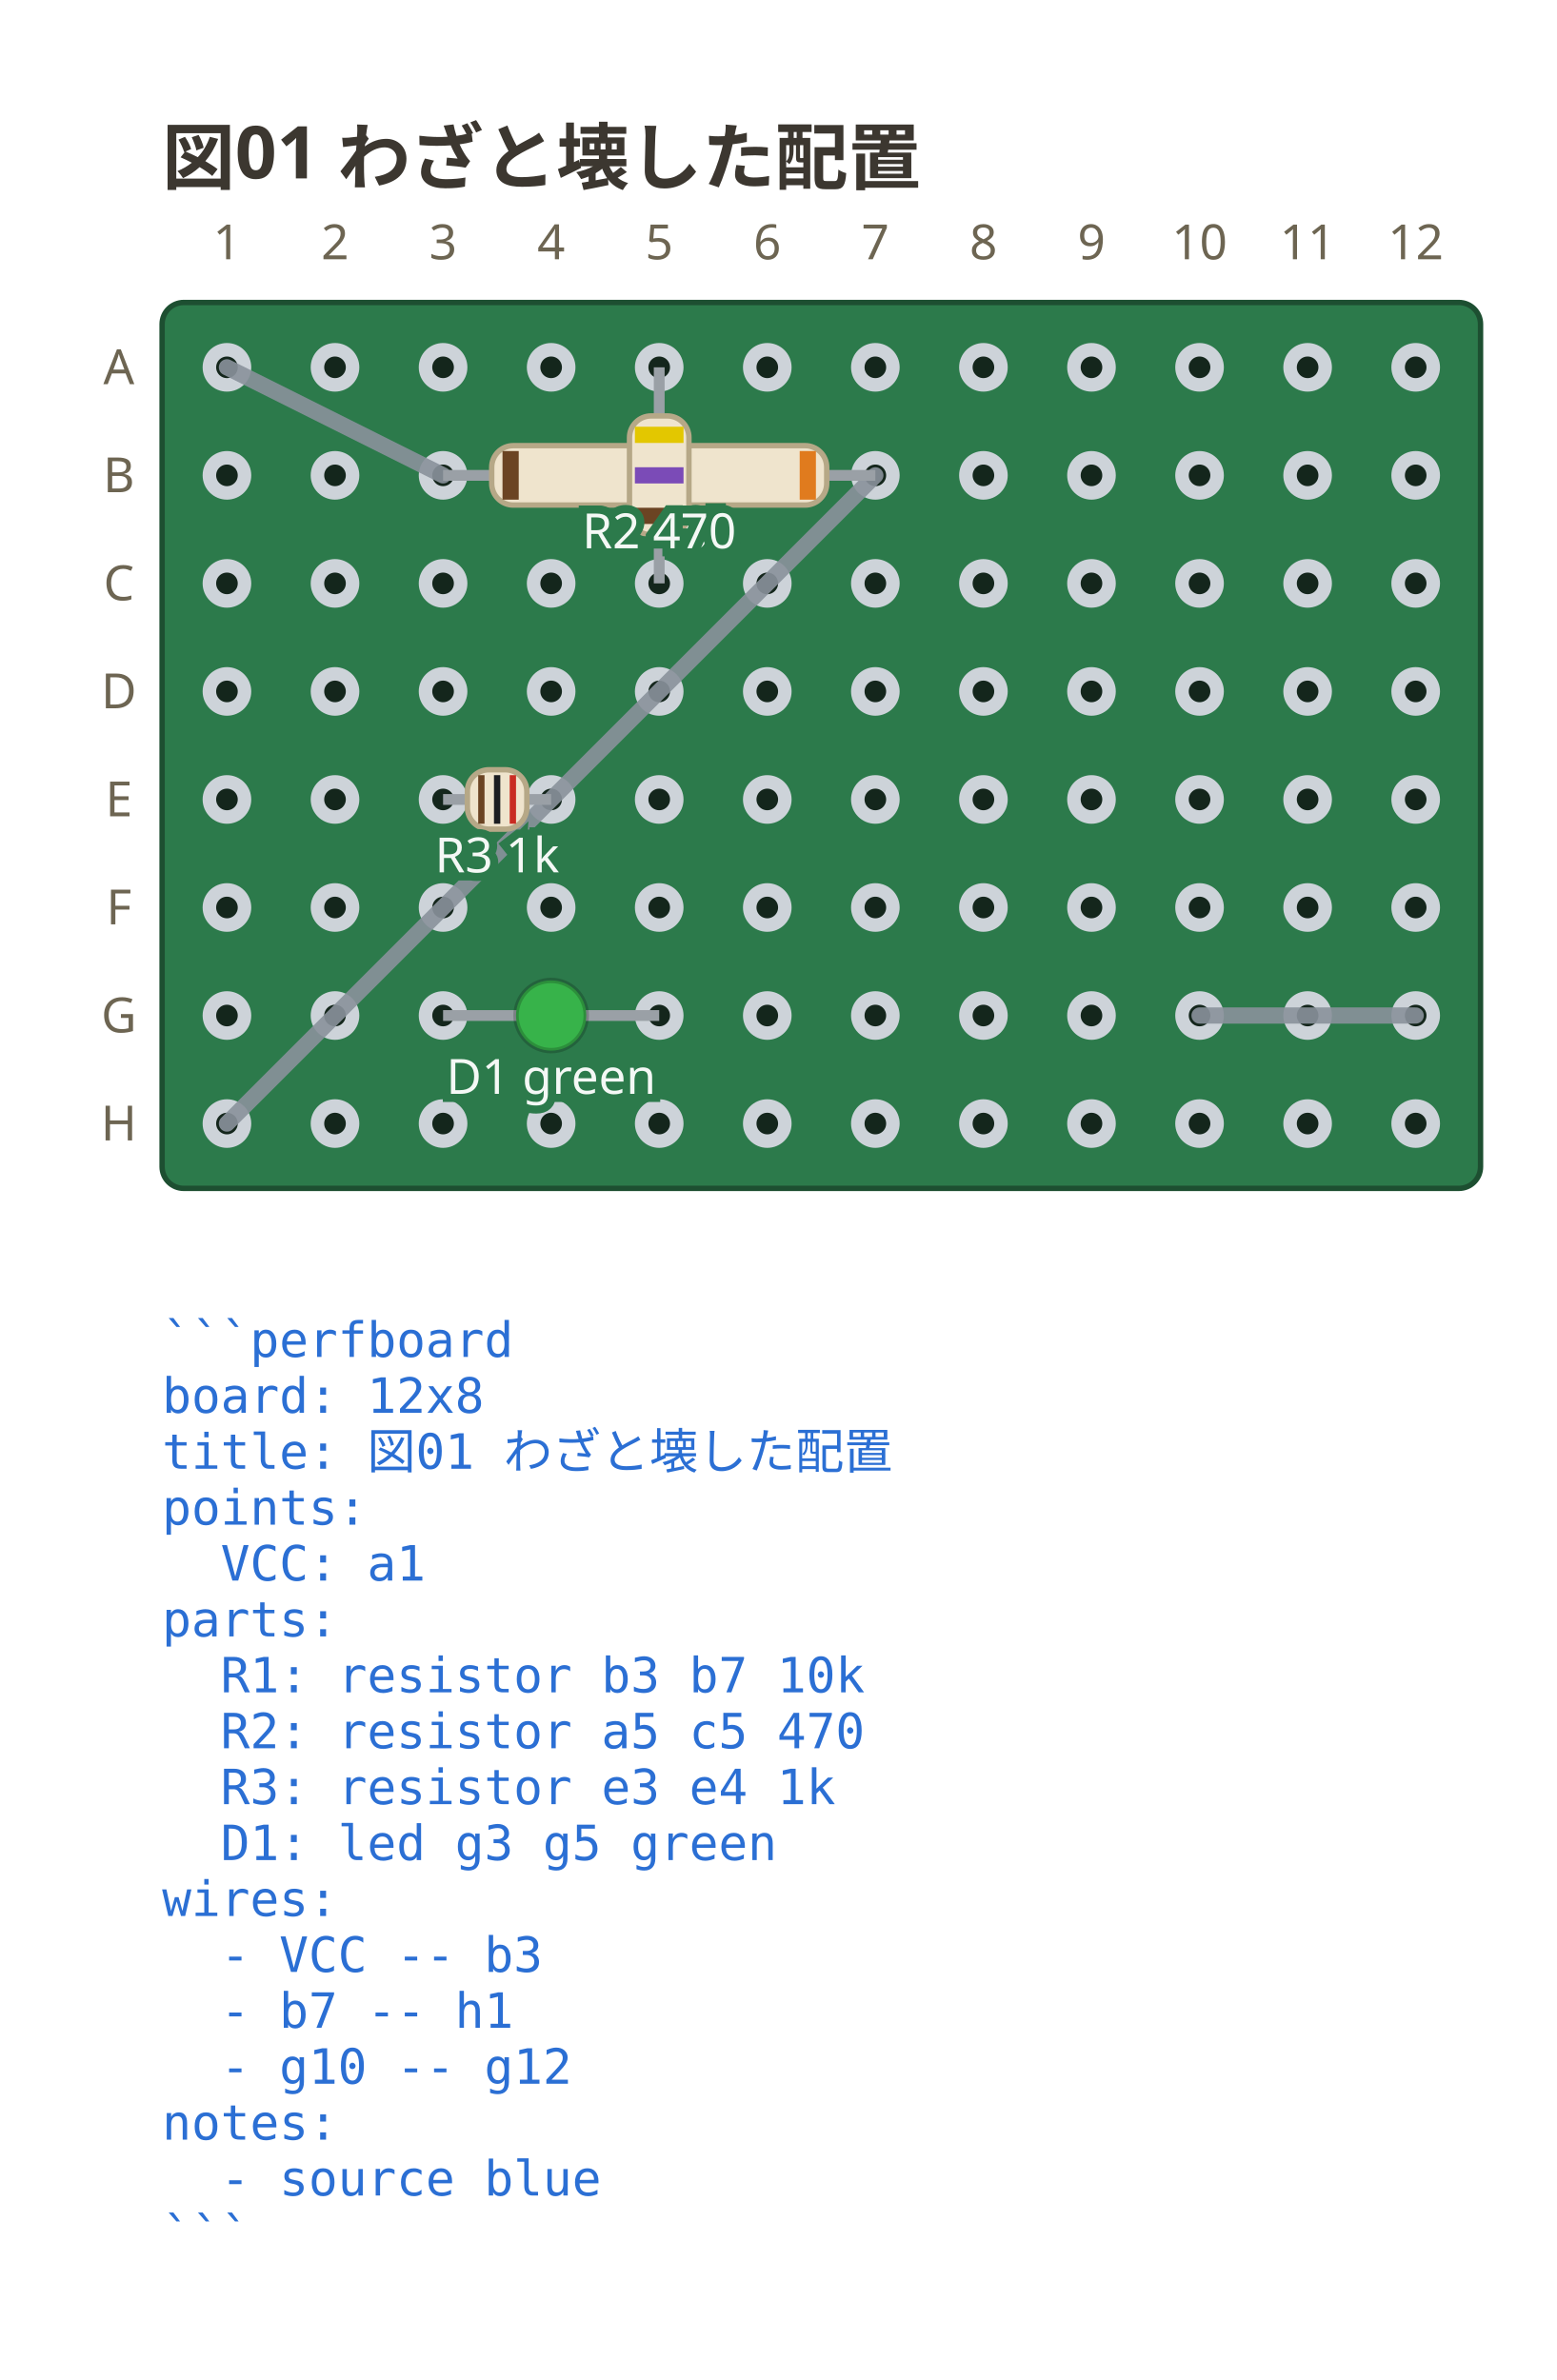
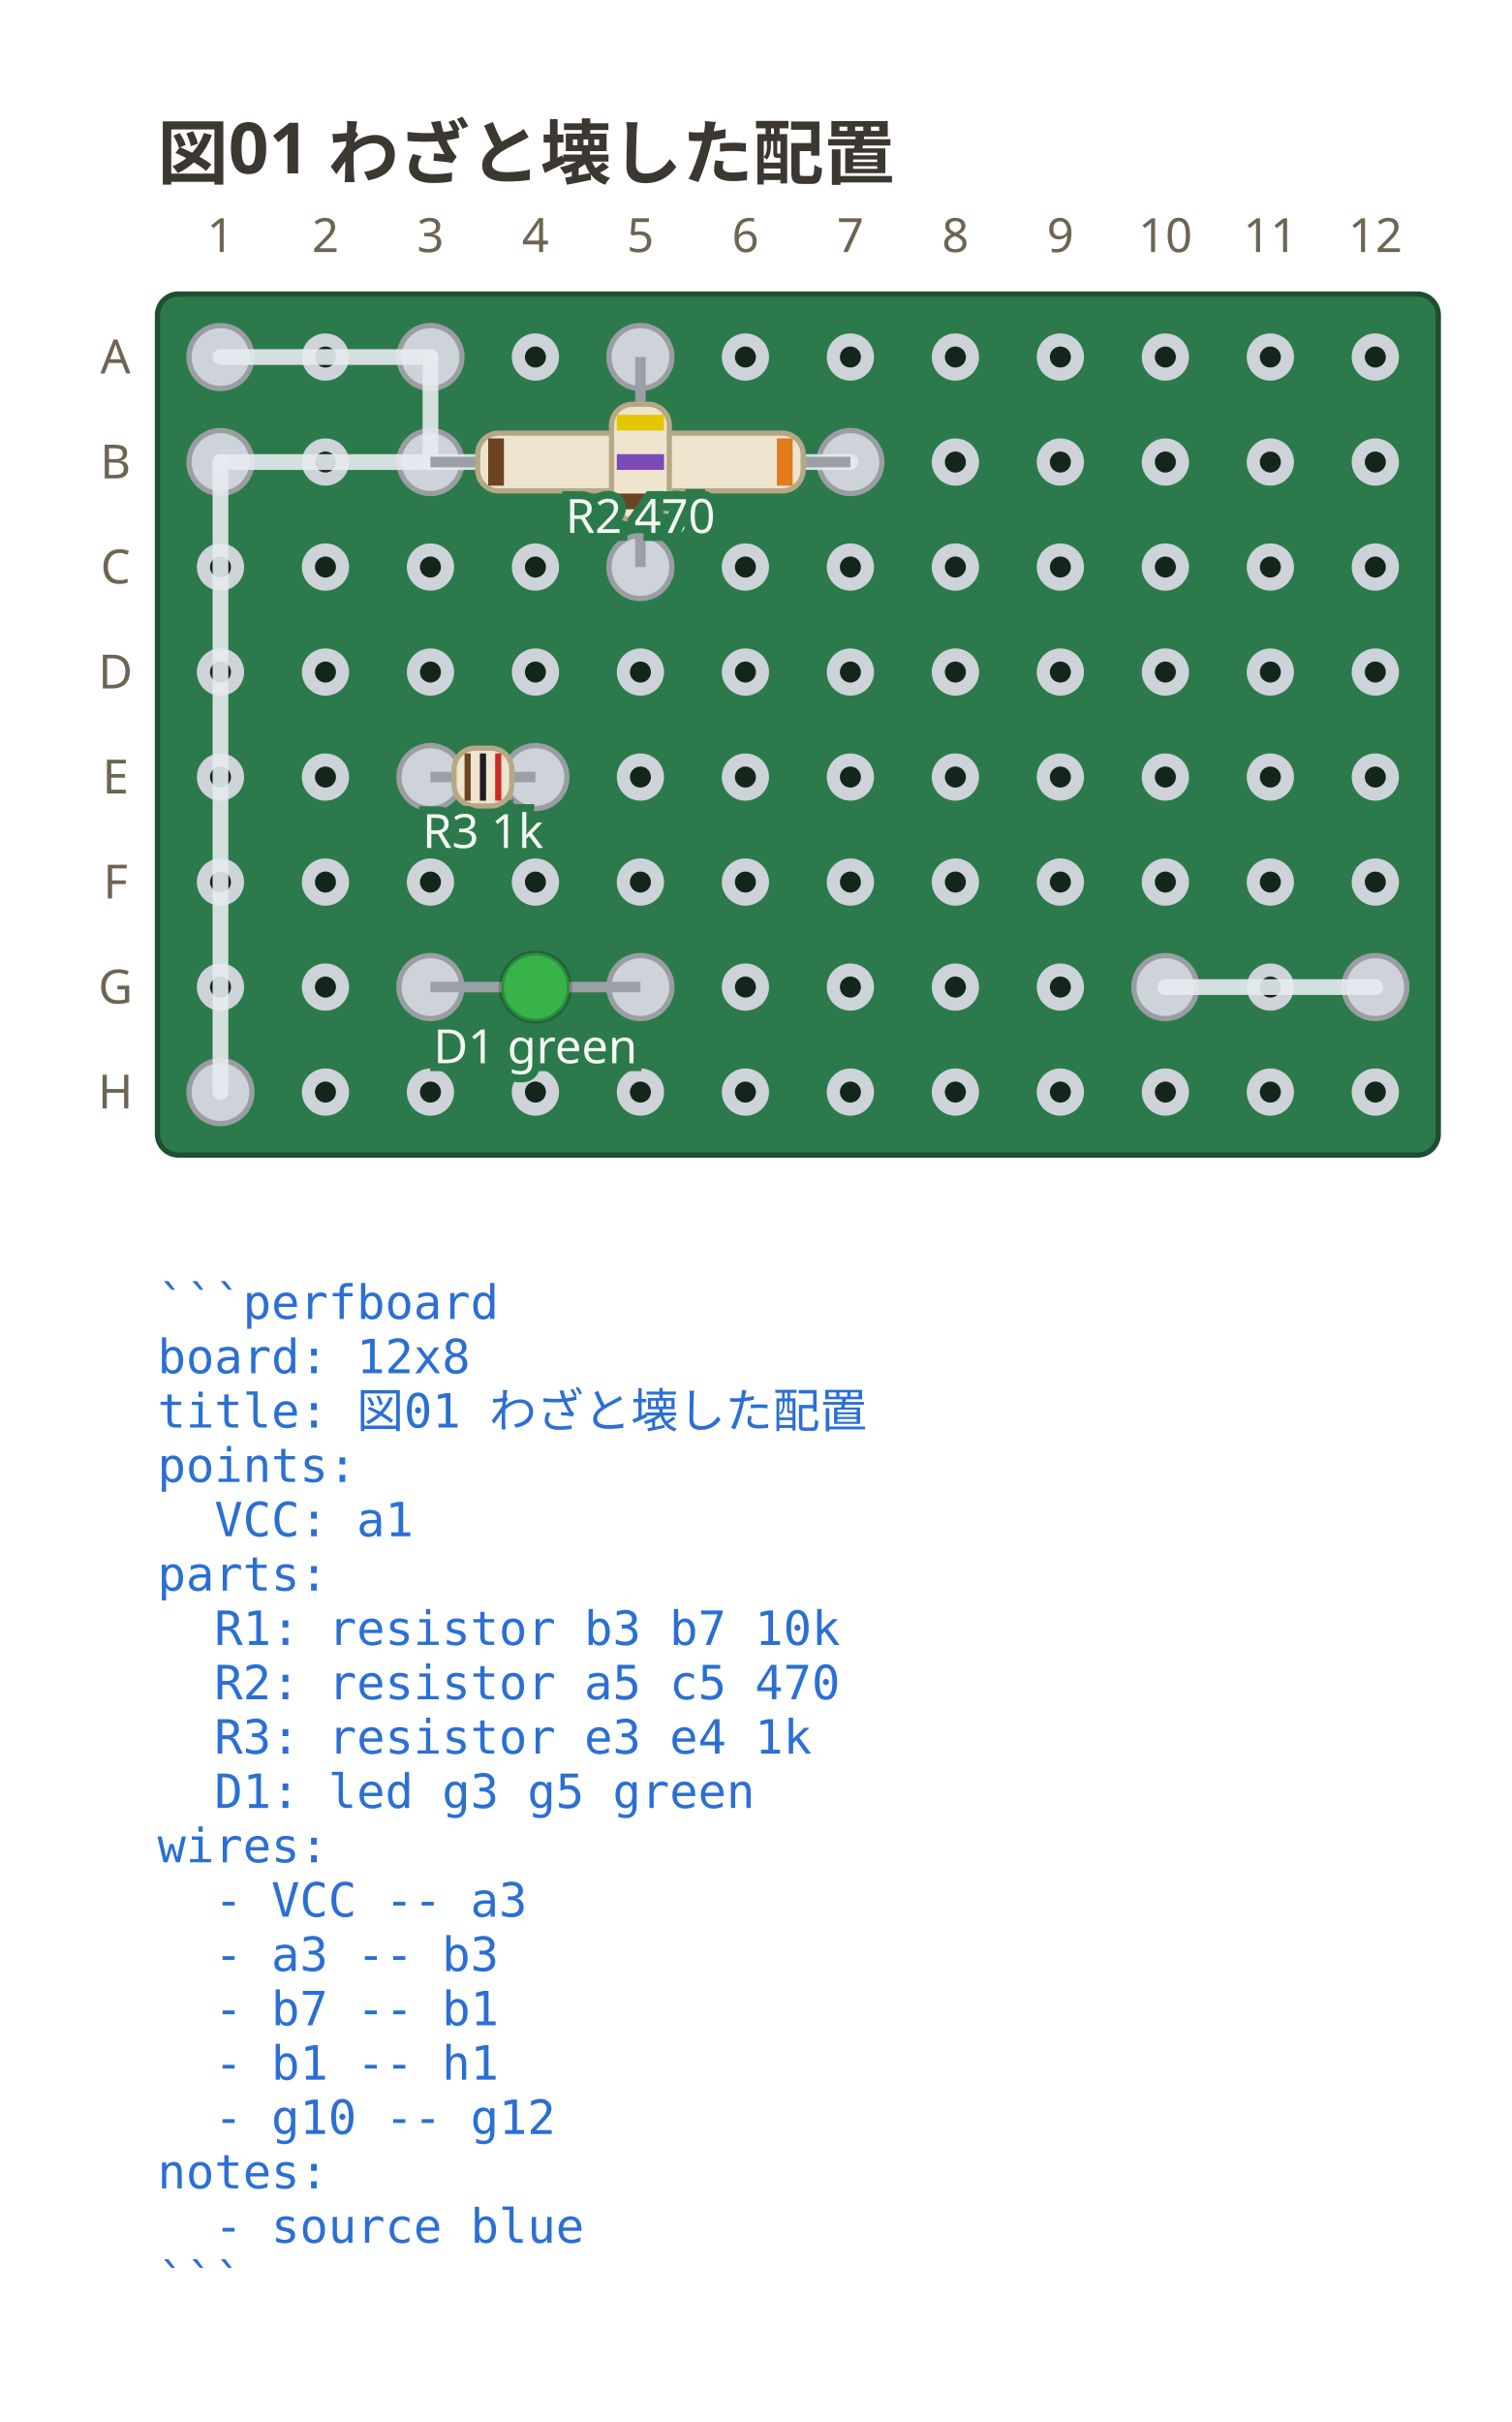
- <svg xmlns="http://www.w3.org/2000/svg" viewBox="0 0 288 440.6" width="288" height="440.6" data-perfboard-fence="0.1.0" role="img">
+ <svg xmlns="http://www.w3.org/2000/svg" viewBox="0 0 288 461.3" width="288" height="461.3" data-perfboard-fence="0.1.0" role="img">
  <text x="30" y="34" text-anchor="start" font-family="ui-sans-serif, system-ui, sans-serif" fill="#3c3730" font-size="13.5" font-weight="600">図01 わざと壊した配置</text>
  <rect x="30" y="56" width="244" height="164" rx="4" fill="#2c7a4b" stroke="#1d4f31" stroke-width="1" />
  <circle cx="42" cy="68" r="3.25" fill="#14261c" stroke="#cdd3d9" stroke-width="2.5" />
  <circle cx="62" cy="68" r="3.25" fill="#14261c" stroke="#cdd3d9" stroke-width="2.5" />
  <circle cx="82" cy="68" r="3.25" fill="#14261c" stroke="#cdd3d9" stroke-width="2.5" />
  <circle cx="102" cy="68" r="3.25" fill="#14261c" stroke="#cdd3d9" stroke-width="2.5" />
  <circle cx="122" cy="68" r="3.25" fill="#14261c" stroke="#cdd3d9" stroke-width="2.5" />
  <circle cx="142" cy="68" r="3.25" fill="#14261c" stroke="#cdd3d9" stroke-width="2.5" />
  <circle cx="162" cy="68" r="3.25" fill="#14261c" stroke="#cdd3d9" stroke-width="2.5" />
  <circle cx="182" cy="68" r="3.25" fill="#14261c" stroke="#cdd3d9" stroke-width="2.5" />
  <circle cx="202" cy="68" r="3.25" fill="#14261c" stroke="#cdd3d9" stroke-width="2.5" />
  <circle cx="222" cy="68" r="3.25" fill="#14261c" stroke="#cdd3d9" stroke-width="2.5" />
  <circle cx="242" cy="68" r="3.25" fill="#14261c" stroke="#cdd3d9" stroke-width="2.5" />
  <circle cx="262" cy="68" r="3.25" fill="#14261c" stroke="#cdd3d9" stroke-width="2.5" />
  <circle cx="42" cy="88" r="3.25" fill="#14261c" stroke="#cdd3d9" stroke-width="2.5" />
  <circle cx="62" cy="88" r="3.25" fill="#14261c" stroke="#cdd3d9" stroke-width="2.5" />
  <circle cx="82" cy="88" r="3.25" fill="#14261c" stroke="#cdd3d9" stroke-width="2.5" />
  <circle cx="102" cy="88" r="3.25" fill="#14261c" stroke="#cdd3d9" stroke-width="2.5" />
  <circle cx="122" cy="88" r="3.25" fill="#14261c" stroke="#cdd3d9" stroke-width="2.5" />
  <circle cx="142" cy="88" r="3.25" fill="#14261c" stroke="#cdd3d9" stroke-width="2.5" />
  <circle cx="162" cy="88" r="3.25" fill="#14261c" stroke="#cdd3d9" stroke-width="2.5" />
  <circle cx="182" cy="88" r="3.25" fill="#14261c" stroke="#cdd3d9" stroke-width="2.5" />
  <circle cx="202" cy="88" r="3.25" fill="#14261c" stroke="#cdd3d9" stroke-width="2.5" />
  <circle cx="222" cy="88" r="3.25" fill="#14261c" stroke="#cdd3d9" stroke-width="2.5" />
  <circle cx="242" cy="88" r="3.25" fill="#14261c" stroke="#cdd3d9" stroke-width="2.5" />
  <circle cx="262" cy="88" r="3.25" fill="#14261c" stroke="#cdd3d9" stroke-width="2.5" />
  <circle cx="42" cy="108" r="3.25" fill="#14261c" stroke="#cdd3d9" stroke-width="2.5" />
  <circle cx="62" cy="108" r="3.25" fill="#14261c" stroke="#cdd3d9" stroke-width="2.5" />
  <circle cx="82" cy="108" r="3.25" fill="#14261c" stroke="#cdd3d9" stroke-width="2.5" />
  <circle cx="102" cy="108" r="3.25" fill="#14261c" stroke="#cdd3d9" stroke-width="2.5" />
  <circle cx="122" cy="108" r="3.25" fill="#14261c" stroke="#cdd3d9" stroke-width="2.5" />
  <circle cx="142" cy="108" r="3.25" fill="#14261c" stroke="#cdd3d9" stroke-width="2.5" />
  <circle cx="162" cy="108" r="3.25" fill="#14261c" stroke="#cdd3d9" stroke-width="2.5" />
  <circle cx="182" cy="108" r="3.25" fill="#14261c" stroke="#cdd3d9" stroke-width="2.5" />
  <circle cx="202" cy="108" r="3.25" fill="#14261c" stroke="#cdd3d9" stroke-width="2.5" />
  <circle cx="222" cy="108" r="3.25" fill="#14261c" stroke="#cdd3d9" stroke-width="2.5" />
  <circle cx="242" cy="108" r="3.25" fill="#14261c" stroke="#cdd3d9" stroke-width="2.5" />
  <circle cx="262" cy="108" r="3.25" fill="#14261c" stroke="#cdd3d9" stroke-width="2.5" />
  <circle cx="42" cy="128" r="3.25" fill="#14261c" stroke="#cdd3d9" stroke-width="2.5" />
  <circle cx="62" cy="128" r="3.25" fill="#14261c" stroke="#cdd3d9" stroke-width="2.5" />
  <circle cx="82" cy="128" r="3.25" fill="#14261c" stroke="#cdd3d9" stroke-width="2.5" />
  <circle cx="102" cy="128" r="3.25" fill="#14261c" stroke="#cdd3d9" stroke-width="2.5" />
  <circle cx="122" cy="128" r="3.25" fill="#14261c" stroke="#cdd3d9" stroke-width="2.5" />
  <circle cx="142" cy="128" r="3.25" fill="#14261c" stroke="#cdd3d9" stroke-width="2.5" />
  <circle cx="162" cy="128" r="3.25" fill="#14261c" stroke="#cdd3d9" stroke-width="2.5" />
  <circle cx="182" cy="128" r="3.25" fill="#14261c" stroke="#cdd3d9" stroke-width="2.5" />
  <circle cx="202" cy="128" r="3.25" fill="#14261c" stroke="#cdd3d9" stroke-width="2.5" />
  <circle cx="222" cy="128" r="3.25" fill="#14261c" stroke="#cdd3d9" stroke-width="2.5" />
  <circle cx="242" cy="128" r="3.25" fill="#14261c" stroke="#cdd3d9" stroke-width="2.5" />
  <circle cx="262" cy="128" r="3.25" fill="#14261c" stroke="#cdd3d9" stroke-width="2.5" />
  <circle cx="42" cy="148" r="3.25" fill="#14261c" stroke="#cdd3d9" stroke-width="2.5" />
  <circle cx="62" cy="148" r="3.25" fill="#14261c" stroke="#cdd3d9" stroke-width="2.5" />
  <circle cx="82" cy="148" r="3.25" fill="#14261c" stroke="#cdd3d9" stroke-width="2.5" />
  <circle cx="102" cy="148" r="3.25" fill="#14261c" stroke="#cdd3d9" stroke-width="2.5" />
  <circle cx="122" cy="148" r="3.25" fill="#14261c" stroke="#cdd3d9" stroke-width="2.5" />
  <circle cx="142" cy="148" r="3.25" fill="#14261c" stroke="#cdd3d9" stroke-width="2.5" />
  <circle cx="162" cy="148" r="3.25" fill="#14261c" stroke="#cdd3d9" stroke-width="2.5" />
  <circle cx="182" cy="148" r="3.25" fill="#14261c" stroke="#cdd3d9" stroke-width="2.5" />
  <circle cx="202" cy="148" r="3.25" fill="#14261c" stroke="#cdd3d9" stroke-width="2.5" />
  <circle cx="222" cy="148" r="3.25" fill="#14261c" stroke="#cdd3d9" stroke-width="2.5" />
  <circle cx="242" cy="148" r="3.25" fill="#14261c" stroke="#cdd3d9" stroke-width="2.5" />
  <circle cx="262" cy="148" r="3.25" fill="#14261c" stroke="#cdd3d9" stroke-width="2.5" />
  <circle cx="42" cy="168" r="3.25" fill="#14261c" stroke="#cdd3d9" stroke-width="2.5" />
  <circle cx="62" cy="168" r="3.25" fill="#14261c" stroke="#cdd3d9" stroke-width="2.5" />
  <circle cx="82" cy="168" r="3.25" fill="#14261c" stroke="#cdd3d9" stroke-width="2.5" />
  <circle cx="102" cy="168" r="3.25" fill="#14261c" stroke="#cdd3d9" stroke-width="2.5" />
  <circle cx="122" cy="168" r="3.25" fill="#14261c" stroke="#cdd3d9" stroke-width="2.5" />
  <circle cx="142" cy="168" r="3.25" fill="#14261c" stroke="#cdd3d9" stroke-width="2.5" />
  <circle cx="162" cy="168" r="3.25" fill="#14261c" stroke="#cdd3d9" stroke-width="2.5" />
  <circle cx="182" cy="168" r="3.25" fill="#14261c" stroke="#cdd3d9" stroke-width="2.5" />
  <circle cx="202" cy="168" r="3.25" fill="#14261c" stroke="#cdd3d9" stroke-width="2.5" />
  <circle cx="222" cy="168" r="3.25" fill="#14261c" stroke="#cdd3d9" stroke-width="2.5" />
  <circle cx="242" cy="168" r="3.25" fill="#14261c" stroke="#cdd3d9" stroke-width="2.5" />
  <circle cx="262" cy="168" r="3.25" fill="#14261c" stroke="#cdd3d9" stroke-width="2.5" />
  <circle cx="42" cy="188" r="3.25" fill="#14261c" stroke="#cdd3d9" stroke-width="2.5" />
  <circle cx="62" cy="188" r="3.25" fill="#14261c" stroke="#cdd3d9" stroke-width="2.5" />
  <circle cx="82" cy="188" r="3.25" fill="#14261c" stroke="#cdd3d9" stroke-width="2.5" />
  <circle cx="102" cy="188" r="3.25" fill="#14261c" stroke="#cdd3d9" stroke-width="2.5" />
  <circle cx="122" cy="188" r="3.25" fill="#14261c" stroke="#cdd3d9" stroke-width="2.5" />
  <circle cx="142" cy="188" r="3.25" fill="#14261c" stroke="#cdd3d9" stroke-width="2.5" />
  <circle cx="162" cy="188" r="3.25" fill="#14261c" stroke="#cdd3d9" stroke-width="2.5" />
  <circle cx="182" cy="188" r="3.25" fill="#14261c" stroke="#cdd3d9" stroke-width="2.5" />
  <circle cx="202" cy="188" r="3.25" fill="#14261c" stroke="#cdd3d9" stroke-width="2.5" />
  <circle cx="222" cy="188" r="3.25" fill="#14261c" stroke="#cdd3d9" stroke-width="2.5" />
  <circle cx="242" cy="188" r="3.25" fill="#14261c" stroke="#cdd3d9" stroke-width="2.5" />
  <circle cx="262" cy="188" r="3.25" fill="#14261c" stroke="#cdd3d9" stroke-width="2.5" />
  <circle cx="42" cy="208" r="3.25" fill="#14261c" stroke="#cdd3d9" stroke-width="2.5" />
  <circle cx="62" cy="208" r="3.25" fill="#14261c" stroke="#cdd3d9" stroke-width="2.5" />
  <circle cx="82" cy="208" r="3.25" fill="#14261c" stroke="#cdd3d9" stroke-width="2.5" />
  <circle cx="102" cy="208" r="3.25" fill="#14261c" stroke="#cdd3d9" stroke-width="2.5" />
  <circle cx="122" cy="208" r="3.25" fill="#14261c" stroke="#cdd3d9" stroke-width="2.5" />
  <circle cx="142" cy="208" r="3.25" fill="#14261c" stroke="#cdd3d9" stroke-width="2.5" />
  <circle cx="162" cy="208" r="3.25" fill="#14261c" stroke="#cdd3d9" stroke-width="2.5" />
  <circle cx="182" cy="208" r="3.25" fill="#14261c" stroke="#cdd3d9" stroke-width="2.5" />
  <circle cx="202" cy="208" r="3.25" fill="#14261c" stroke="#cdd3d9" stroke-width="2.5" />
  <circle cx="222" cy="208" r="3.25" fill="#14261c" stroke="#cdd3d9" stroke-width="2.5" />
  <circle cx="242" cy="208" r="3.25" fill="#14261c" stroke="#cdd3d9" stroke-width="2.5" />
  <circle cx="262" cy="208" r="3.25" fill="#14261c" stroke="#cdd3d9" stroke-width="2.5" />
  <text x="22" y="68" text-anchor="middle" font-family="ui-sans-serif, system-ui, sans-serif" fill="#6d6552" font-size="9" dominant-baseline="middle">A</text>
  <text x="22" y="88" text-anchor="middle" font-family="ui-sans-serif, system-ui, sans-serif" fill="#6d6552" font-size="9" dominant-baseline="middle">B</text>
  <text x="22" y="108" text-anchor="middle" font-family="ui-sans-serif, system-ui, sans-serif" fill="#6d6552" font-size="9" dominant-baseline="middle">C</text>
  <text x="22" y="128" text-anchor="middle" font-family="ui-sans-serif, system-ui, sans-serif" fill="#6d6552" font-size="9" dominant-baseline="middle">D</text>
  <text x="22" y="148" text-anchor="middle" font-family="ui-sans-serif, system-ui, sans-serif" fill="#6d6552" font-size="9" dominant-baseline="middle">E</text>
  <text x="22" y="168" text-anchor="middle" font-family="ui-sans-serif, system-ui, sans-serif" fill="#6d6552" font-size="9" dominant-baseline="middle">F</text>
  <text x="22" y="188" text-anchor="middle" font-family="ui-sans-serif, system-ui, sans-serif" fill="#6d6552" font-size="9" dominant-baseline="middle">G</text>
  <text x="22" y="208" text-anchor="middle" font-family="ui-sans-serif, system-ui, sans-serif" fill="#6d6552" font-size="9" dominant-baseline="middle">H</text>
  <text x="42" y="48" text-anchor="middle" font-family="ui-sans-serif, system-ui, sans-serif" fill="#6d6552" font-size="9">1</text>
  <text x="62" y="48" text-anchor="middle" font-family="ui-sans-serif, system-ui, sans-serif" fill="#6d6552" font-size="9">2</text>
  <text x="82" y="48" text-anchor="middle" font-family="ui-sans-serif, system-ui, sans-serif" fill="#6d6552" font-size="9">3</text>
  <text x="102" y="48" text-anchor="middle" font-family="ui-sans-serif, system-ui, sans-serif" fill="#6d6552" font-size="9">4</text>
  <text x="122" y="48" text-anchor="middle" font-family="ui-sans-serif, system-ui, sans-serif" fill="#6d6552" font-size="9">5</text>
  <text x="142" y="48" text-anchor="middle" font-family="ui-sans-serif, system-ui, sans-serif" fill="#6d6552" font-size="9">6</text>
  <text x="162" y="48" text-anchor="middle" font-family="ui-sans-serif, system-ui, sans-serif" fill="#6d6552" font-size="9">7</text>
  <text x="182" y="48" text-anchor="middle" font-family="ui-sans-serif, system-ui, sans-serif" fill="#6d6552" font-size="9">8</text>
  <text x="202" y="48" text-anchor="middle" font-family="ui-sans-serif, system-ui, sans-serif" fill="#6d6552" font-size="9">9</text>
  <text x="222" y="48" text-anchor="middle" font-family="ui-sans-serif, system-ui, sans-serif" fill="#6d6552" font-size="9">10</text>
  <text x="242" y="48" text-anchor="middle" font-family="ui-sans-serif, system-ui, sans-serif" fill="#6d6552" font-size="9">11</text>
  <text x="262" y="48" text-anchor="middle" font-family="ui-sans-serif, system-ui, sans-serif" fill="#6d6552" font-size="9">12</text>
-   <line x1="42" y1="68" x2="82" y2="88" stroke="#8a929c" stroke-width="3" stroke-linecap="round" stroke-opacity="0.9" />
-   <line x1="162" y1="88" x2="42" y2="208" stroke="#8a929c" stroke-width="3" stroke-linecap="round" stroke-opacity="0.9" />
-   <line x1="222" y1="188" x2="262" y2="188" stroke="#8a929c" stroke-width="3" stroke-linecap="round" stroke-opacity="0.9" />
+   <circle cx="82" cy="88" r="6" fill="#cdd3d9" stroke="#9a9ea3" stroke-width="1" />
+   <circle cx="162" cy="88" r="6" fill="#cdd3d9" stroke="#9a9ea3" stroke-width="1" />
+   <circle cx="122" cy="68" r="6" fill="#cdd3d9" stroke="#9a9ea3" stroke-width="1" />
+   <circle cx="122" cy="108" r="6" fill="#cdd3d9" stroke="#9a9ea3" stroke-width="1" />
+   <circle cx="82" cy="148" r="6" fill="#cdd3d9" stroke="#9a9ea3" stroke-width="1" />
+   <circle cx="102" cy="148" r="6" fill="#cdd3d9" stroke="#9a9ea3" stroke-width="1" />
+   <circle cx="82" cy="188" r="6" fill="#cdd3d9" stroke="#9a9ea3" stroke-width="1" />
+   <circle cx="122" cy="188" r="6" fill="#cdd3d9" stroke="#9a9ea3" stroke-width="1" />
+   <circle cx="42" cy="68" r="6" fill="#cdd3d9" stroke="#9a9ea3" stroke-width="1" />
+   <circle cx="82" cy="68" r="6" fill="#cdd3d9" stroke="#9a9ea3" stroke-width="1" />
+   <circle cx="42" cy="88" r="6" fill="#cdd3d9" stroke="#9a9ea3" stroke-width="1" />
+   <circle cx="42" cy="208" r="6" fill="#cdd3d9" stroke="#9a9ea3" stroke-width="1" />
+   <circle cx="222" cy="188" r="6" fill="#cdd3d9" stroke="#9a9ea3" stroke-width="1" />
+   <circle cx="262" cy="188" r="6" fill="#cdd3d9" stroke="#9a9ea3" stroke-width="1" />
+   <line x1="42" y1="68" x2="82" y2="68" stroke="#e6ebef" stroke-width="3" stroke-linecap="round" stroke-opacity="0.9" />
+   <line x1="82" y1="68" x2="82" y2="88" stroke="#e6ebef" stroke-width="3" stroke-linecap="round" stroke-opacity="0.9" />
+   <line x1="162" y1="88" x2="42" y2="88" stroke="#e6ebef" stroke-width="3" stroke-linecap="round" stroke-opacity="0.9" />
+   <line x1="42" y1="88" x2="42" y2="208" stroke="#e6ebef" stroke-width="3" stroke-linecap="round" stroke-opacity="0.9" />
+   <line x1="222" y1="188" x2="262" y2="188" stroke="#e6ebef" stroke-width="3" stroke-linecap="round" stroke-opacity="0.9" />
  <line x1="82" y1="88" x2="162" y2="88" stroke="#9aa0a6" stroke-width="2" />
  <g transform="translate(122 88) rotate(0)">
    <rect x="-31" y="-5.5" width="62" height="11" rx="4" fill="#efe4cd" stroke="#b6a887" stroke-width="1" />
    <rect x="-29" y="-4.5" width="3" height="9" fill="#6b4423" />
    <rect x="-1.5" y="-4.5" width="3" height="9" fill="#1b1d21" />
    <rect x="26" y="-4.5" width="3" height="9" fill="#e07b1e" />
  </g>
  <text x="122" y="101.5" text-anchor="middle" font-family="ui-sans-serif, system-ui, sans-serif" stroke="#2c7a4b" stroke-width="3" paint-order="stroke" fill="#f4f8f5" font-size="9">R1 10k</text>
  <line x1="122" y1="68" x2="122" y2="108" stroke="#9aa0a6" stroke-width="2" />
  <g transform="translate(122 88) rotate(90)">
    <rect x="-11" y="-5.5" width="22" height="11" rx="4" fill="#efe4cd" stroke="#b6a887" stroke-width="1" />
    <rect x="-9" y="-4.5" width="3" height="9" fill="#e3c700" />
    <rect x="-1.5" y="-4.5" width="3" height="9" fill="#7b4bb7" />
    <rect x="6" y="-4.5" width="3" height="9" fill="#6b4423" />
  </g>
  <text x="122" y="101.5" text-anchor="middle" font-family="ui-sans-serif, system-ui, sans-serif" stroke="#2c7a4b" stroke-width="3" paint-order="stroke" fill="#f4f8f5" font-size="9">R2 470</text>
  <line x1="82" y1="148" x2="102" y2="148" stroke="#9aa0a6" stroke-width="2" />
  <g transform="translate(92 148) rotate(0)">
    <rect x="-5.5" y="-5.5" width="11" height="11" rx="4" fill="#efe4cd" stroke="#b6a887" stroke-width="1" />
    <rect x="-3.5" y="-4.5" width="1.17" height="9" fill="#6b4423" />
    <rect x="-0.58" y="-4.5" width="1.17" height="9" fill="#1b1d21" />
    <rect x="2.33" y="-4.5" width="1.17" height="9" fill="#c92c22" />
  </g>
  <text x="92" y="161.5" text-anchor="middle" font-family="ui-sans-serif, system-ui, sans-serif" stroke="#2c7a4b" stroke-width="3" paint-order="stroke" fill="#f4f8f5" font-size="9">R3 1k</text>
  <line x1="82" y1="188" x2="122" y2="188" stroke="#9aa0a6" stroke-width="2" />
  <g transform="translate(102 188) rotate(0)">
    <circle cx="0" cy="0" r="6.5" fill="#37b34a" stroke="#00000033" stroke-width="1" />
  </g>
  <text x="102" y="202.5" text-anchor="middle" font-family="ui-sans-serif, system-ui, sans-serif" stroke="#2c7a4b" stroke-width="3" paint-order="stroke" fill="#f4f8f5" font-size="9">D1 green</text>
  <text x="30" y="251.2" text-anchor="start" font-family="ui-monospace, 'DejaVu Sans Mono', 'Noto Sans Mono CJK JP', monospace" fill="#2b6fd4" font-size="9" xml:space="preserve">```perfboard</text>
  <text x="30" y="261.55" text-anchor="start" font-family="ui-monospace, 'DejaVu Sans Mono', 'Noto Sans Mono CJK JP', monospace" fill="#2b6fd4" font-size="9" xml:space="preserve">board: 12x8</text>
  <text x="30" y="271.9" text-anchor="start" font-family="ui-monospace, 'DejaVu Sans Mono', 'Noto Sans Mono CJK JP', monospace" fill="#2b6fd4" font-size="9" xml:space="preserve">title: 図01 わざと壊した配置</text>
  <text x="30" y="282.25" text-anchor="start" font-family="ui-monospace, 'DejaVu Sans Mono', 'Noto Sans Mono CJK JP', monospace" fill="#2b6fd4" font-size="9" xml:space="preserve">points:</text>
  <text x="30" y="292.6" text-anchor="start" font-family="ui-monospace, 'DejaVu Sans Mono', 'Noto Sans Mono CJK JP', monospace" fill="#2b6fd4" font-size="9" xml:space="preserve">  VCC: a1</text>
  <text x="30" y="302.95" text-anchor="start" font-family="ui-monospace, 'DejaVu Sans Mono', 'Noto Sans Mono CJK JP', monospace" fill="#2b6fd4" font-size="9" xml:space="preserve">parts:</text>
  <text x="30" y="313.3" text-anchor="start" font-family="ui-monospace, 'DejaVu Sans Mono', 'Noto Sans Mono CJK JP', monospace" fill="#2b6fd4" font-size="9" xml:space="preserve">  R1: resistor b3 b7 10k</text>
  <text x="30" y="323.65" text-anchor="start" font-family="ui-monospace, 'DejaVu Sans Mono', 'Noto Sans Mono CJK JP', monospace" fill="#2b6fd4" font-size="9" xml:space="preserve">  R2: resistor a5 c5 470</text>
  <text x="30" y="334" text-anchor="start" font-family="ui-monospace, 'DejaVu Sans Mono', 'Noto Sans Mono CJK JP', monospace" fill="#2b6fd4" font-size="9" xml:space="preserve">  R3: resistor e3 e4 1k</text>
  <text x="30" y="344.35" text-anchor="start" font-family="ui-monospace, 'DejaVu Sans Mono', 'Noto Sans Mono CJK JP', monospace" fill="#2b6fd4" font-size="9" xml:space="preserve">  D1: led g3 g5 green</text>
  <text x="30" y="354.7" text-anchor="start" font-family="ui-monospace, 'DejaVu Sans Mono', 'Noto Sans Mono CJK JP', monospace" fill="#2b6fd4" font-size="9" xml:space="preserve">wires:</text>
-   <text x="30" y="365.05" text-anchor="start" font-family="ui-monospace, 'DejaVu Sans Mono', 'Noto Sans Mono CJK JP', monospace" fill="#2b6fd4" font-size="9" xml:space="preserve">  - VCC -- b3</text>
-   <text x="30" y="375.4" text-anchor="start" font-family="ui-monospace, 'DejaVu Sans Mono', 'Noto Sans Mono CJK JP', monospace" fill="#2b6fd4" font-size="9" xml:space="preserve">  - b7 -- h1</text>
-   <text x="30" y="385.75" text-anchor="start" font-family="ui-monospace, 'DejaVu Sans Mono', 'Noto Sans Mono CJK JP', monospace" fill="#2b6fd4" font-size="9" xml:space="preserve">  - g10 -- g12</text>
-   <text x="30" y="396.1" text-anchor="start" font-family="ui-monospace, 'DejaVu Sans Mono', 'Noto Sans Mono CJK JP', monospace" fill="#2b6fd4" font-size="9" xml:space="preserve">notes:</text>
-   <text x="30" y="406.45" text-anchor="start" font-family="ui-monospace, 'DejaVu Sans Mono', 'Noto Sans Mono CJK JP', monospace" fill="#2b6fd4" font-size="9" xml:space="preserve">  - source blue</text>
-   <text x="30" y="416.8" text-anchor="start" font-family="ui-monospace, 'DejaVu Sans Mono', 'Noto Sans Mono CJK JP', monospace" fill="#2b6fd4" font-size="9" xml:space="preserve">```</text>
+   <text x="30" y="365.05" text-anchor="start" font-family="ui-monospace, 'DejaVu Sans Mono', 'Noto Sans Mono CJK JP', monospace" fill="#2b6fd4" font-size="9" xml:space="preserve">  - VCC -- a3</text>
+   <text x="30" y="375.4" text-anchor="start" font-family="ui-monospace, 'DejaVu Sans Mono', 'Noto Sans Mono CJK JP', monospace" fill="#2b6fd4" font-size="9" xml:space="preserve">  - a3 -- b3</text>
+   <text x="30" y="385.75" text-anchor="start" font-family="ui-monospace, 'DejaVu Sans Mono', 'Noto Sans Mono CJK JP', monospace" fill="#2b6fd4" font-size="9" xml:space="preserve">  - b7 -- b1</text>
+   <text x="30" y="396.1" text-anchor="start" font-family="ui-monospace, 'DejaVu Sans Mono', 'Noto Sans Mono CJK JP', monospace" fill="#2b6fd4" font-size="9" xml:space="preserve">  - b1 -- h1</text>
+   <text x="30" y="406.45" text-anchor="start" font-family="ui-monospace, 'DejaVu Sans Mono', 'Noto Sans Mono CJK JP', monospace" fill="#2b6fd4" font-size="9" xml:space="preserve">  - g10 -- g12</text>
+   <text x="30" y="416.8" text-anchor="start" font-family="ui-monospace, 'DejaVu Sans Mono', 'Noto Sans Mono CJK JP', monospace" fill="#2b6fd4" font-size="9" xml:space="preserve">notes:</text>
+   <text x="30" y="427.15" text-anchor="start" font-family="ui-monospace, 'DejaVu Sans Mono', 'Noto Sans Mono CJK JP', monospace" fill="#2b6fd4" font-size="9" xml:space="preserve">  - source blue</text>
+   <text x="30" y="437.5" text-anchor="start" font-family="ui-monospace, 'DejaVu Sans Mono', 'Noto Sans Mono CJK JP', monospace" fill="#2b6fd4" font-size="9" xml:space="preserve">```</text>
</svg>
